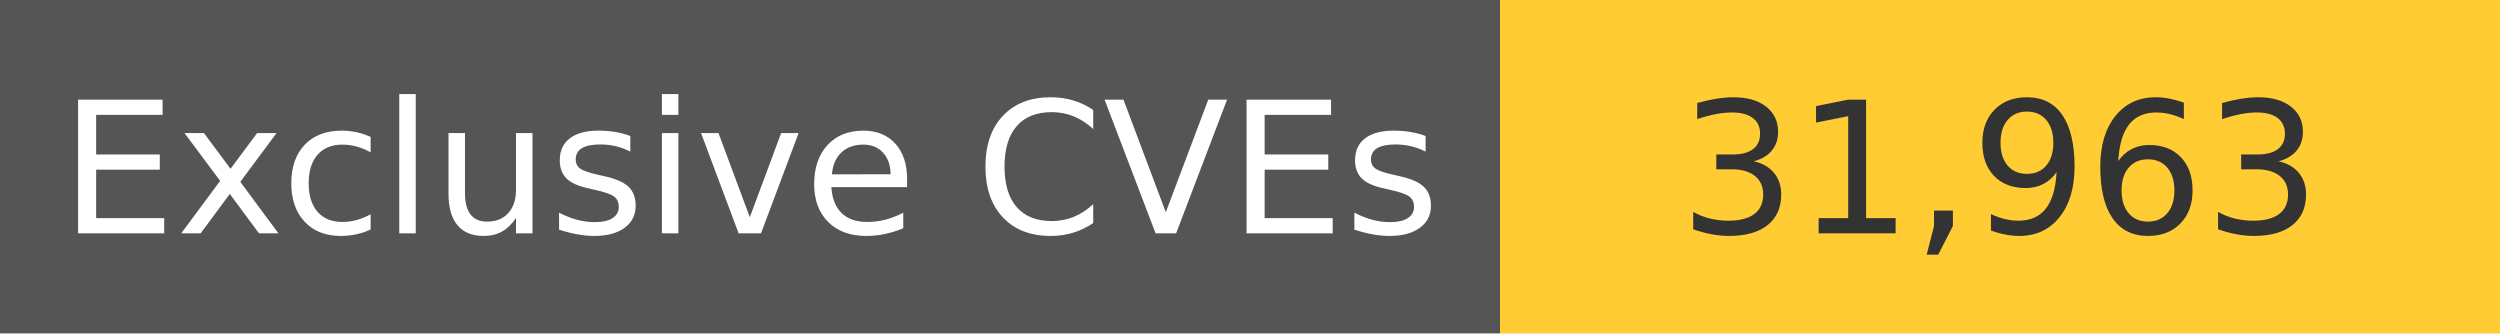
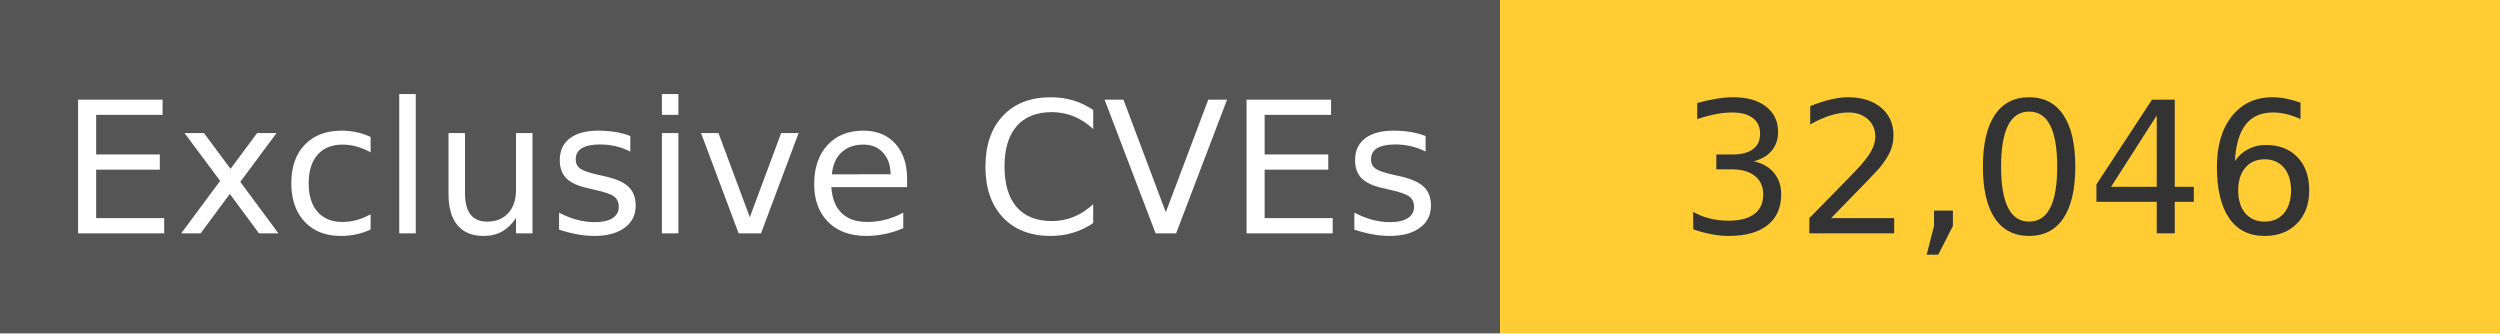
<svg xmlns="http://www.w3.org/2000/svg" width="150" height="20" role="img">
  <linearGradient id="s" x2="0" y2="100%">
    <stop offset="0" stop-color="#bbb" stop-opacity=".1" />
    <stop offset="1" stop-opacity=".1" />
  </linearGradient>
  <g>
    <rect width="90" height="20" fill="#555" />
    <rect x="90" width="267" height="20" fill="#ffcc33" />
  </g>
  <g fill="#fff" text-anchor="middle" font-family="Verdana,Geneva,DejaVu Sans,sans-serif" text-rendering="geometricPrecision" font-size="110">
    <text x="450" y="140" transform="scale(.1)" fill="#fff">
            Exclusive CVEs
        </text>
    <text x="1200" y="140" transform="scale(.1)" fill="#333">
-             31,963
+             32,046
        </text>
  </g>
</svg>
